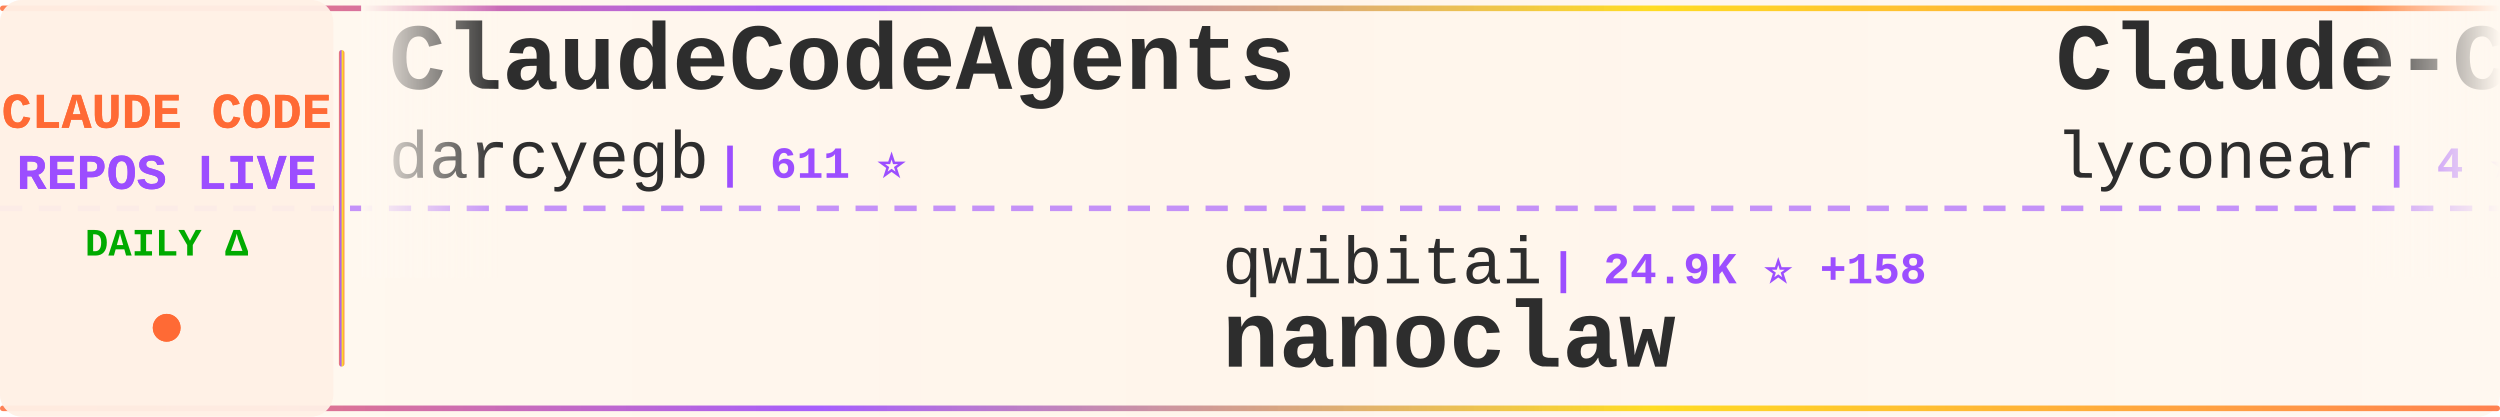
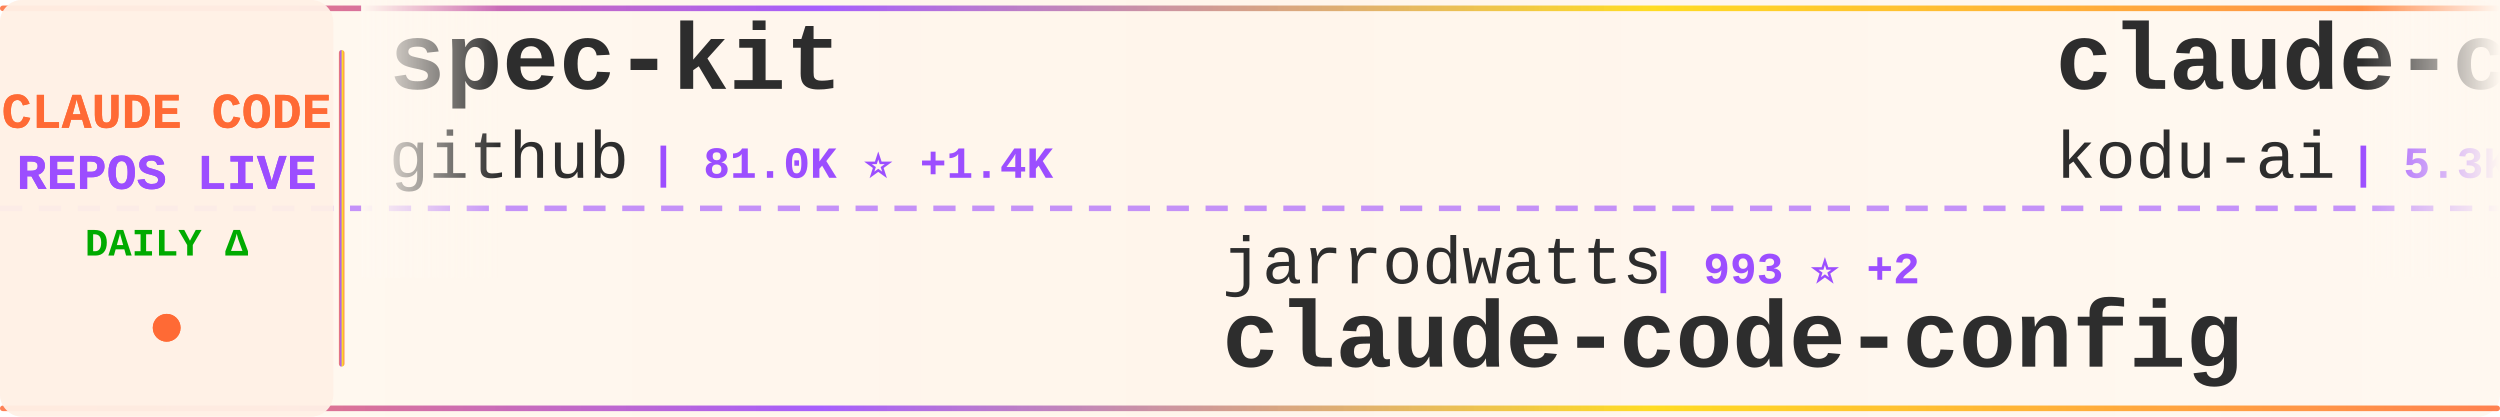
<svg xmlns="http://www.w3.org/2000/svg" width="900" height="150">
  <defs>
    <linearGradient id="tickerBg" x1="0%" y1="0%" x2="100%" y2="0%">
      <stop offset="0%" style="stop-color:#fff8f0;stop-opacity:0.98" />
      <stop offset="50%" style="stop-color:#fff5eb;stop-opacity:1" />
      <stop offset="100%" style="stop-color:#fff8f0;stop-opacity:0.98" />
    </linearGradient>
    <linearGradient id="borderGrad" x1="0%" y1="0%" x2="100%" y2="0%">
      <stop offset="0%" style="stop-color:#FF6B35;stop-opacity:0.85">
        <animate attributeName="stop-opacity" values="0.85;1;0.85" dur="2s" repeatCount="indefinite" />
      </stop>
      <stop offset="33%" style="stop-color:#9C4EFF;stop-opacity:0.9">
        <animate attributeName="stop-opacity" values="0.9;1;0.9" dur="2.2s" repeatCount="indefinite" />
      </stop>
      <stop offset="66%" style="stop-color:#FFD700;stop-opacity:0.85">
        <animate attributeName="stop-opacity" values="0.85;1;0.85" dur="1.8s" repeatCount="indefinite" />
      </stop>
      <stop offset="100%" style="stop-color:#FF6B35;stop-opacity:0.85">
        <animate attributeName="stop-opacity" values="0.85;1;0.85" dur="2s" repeatCount="indefinite" />
      </stop>
    </linearGradient>
    <filter id="textGlow">
      <feGaussianBlur stdDeviation="0.15" result="coloredBlur" />
      <feMerge>
        <feMergeNode in="coloredBlur" />
        <feMergeNode in="SourceGraphic" />
      </feMerge>
    </filter>
    <filter id="metricGlow">
      <feGaussianBlur stdDeviation="0.2" result="coloredBlur" />
      <feMerge>
        <feMergeNode in="coloredBlur" />
        <feMergeNode in="SourceGraphic" />
      </feMerge>
    </filter>
    <linearGradient id="leftFade" x1="0%" y1="0%" x2="100%" y2="0%">
      <stop offset="0%" style="stop-color:#fff8f0;stop-opacity:1" />
      <stop offset="100%" style="stop-color:#fff8f0;stop-opacity:0" />
    </linearGradient>
    <linearGradient id="rightFade" x1="0%" y1="0%" x2="100%" y2="0%">
      <stop offset="0%" style="stop-color:#fff8f0;stop-opacity:0" />
      <stop offset="100%" style="stop-color:#fff8f0;stop-opacity:1" />
    </linearGradient>
  </defs>
  <rect width="900" height="150" fill="url(#tickerBg)" rx="8" />
  <rect x="0" y="2" width="900" height="2" fill="url(#borderGrad)" rx="1" />
  <rect x="0" y="146" width="900" height="2" fill="url(#borderGrad)" rx="1" />
  <line x1="0" y1="75" x2="900" y2="75" stroke="#9C4EFF" stroke-width="2" stroke-dasharray="8 6" opacity="0.6" />
  <rect x="0" y="0" width="120" height="150" fill="#fff0e6" opacity="0.95" rx="8" />
  <text x="60" y="46" font-family="'Courier New', monospace" font-size="18" font-weight="bold" fill="#FF6B35" text-anchor="middle" filter="url(#textGlow)">
    CLAUDE CODE
  </text>
  <text x="60" y="68" font-family="'Courier New', monospace" font-size="18" font-weight="bold" fill="#9C4EFF" text-anchor="middle" filter="url(#textGlow)">
    REPOS LIVE
  </text>
  <text x="60" y="92" font-family="'Courier New', monospace" font-size="14" font-weight="bold" fill="#00aa00" text-anchor="middle">
    DAILY Δ
  </text>
  <circle cx="60" cy="118" r="5" fill="#FF6B35" filter="url(#metricGlow)">
    <animate attributeName="r" values="4;6;4" dur="1.5s" repeatCount="indefinite" />
    <animate attributeName="opacity" values="0.6;1;0.6" dur="1.5s" repeatCount="indefinite" />
  </circle>
  <rect x="122" y="18" width="2" height="114" fill="url(#borderGrad)" rx="1" />
  <clipPath id="tickerClip">
    <rect x="130" y="0" width="770" height="150" />
  </clipPath>
  <g clip-path="url(#tickerClip)">
    <g id="tickerItems">
      <animateTransform attributeName="transform" attributeType="XML" type="translate" from="0 0" to="-3000 0" dur="54s" repeatCount="indefinite" />
      <g transform="translate(0, 0)">
-         <text x="140" y="32" font-family="'Courier New', monospace" font-size="34" font-weight="bold" fill="#2d2d2d">ClaudeCodeAgents</text>
-         <text x="140" y="64" font-family="'Courier New', monospace" font-size="24" font-weight="normal" fill="#2d2d2d" opacity="1.0">darcyegb</text>
-         <text x="258" y="64" font-family="'Courier New', monospace" font-size="16" font-weight="bold" fill="#9C4EFF"> | 611 ⭐</text>
+         <text x="140" y="32" font-family="'Courier New', monospace" font-size="34" font-weight="bold" fill="#2d2d2d">spec-kit</text>
+         <text x="140" y="64" font-family="'Courier New', monospace" font-size="24" font-weight="normal" fill="#2d2d2d" opacity="1.0">github</text>
+         <text x="234" y="64" font-family="'Courier New', monospace" font-size="16" font-weight="bold" fill="#9C4EFF"> | 81.0K ⭐ +1.4K</text>
      </g>
      <g transform="translate(300, 0)">
-         <text x="140" y="102" font-family="'Courier New', monospace" font-size="24" font-weight="normal" fill="#2d2d2d" opacity="1.0">qwibitai</text>
-         <text x="258" y="102" font-family="'Courier New', monospace" font-size="16" font-weight="bold" fill="#9C4EFF"> | 24.9K ⭐ +158</text>
-         <text x="140" y="132" font-family="'Courier New', monospace" font-size="34" font-weight="bold" fill="#2d2d2d">nanoclaw</text>
+         <text x="140" y="102" font-family="'Courier New', monospace" font-size="24" font-weight="normal" fill="#2d2d2d" opacity="1.0">jarrodwatts</text>
+         <text x="294" y="102" font-family="'Courier New', monospace" font-size="16" font-weight="bold" fill="#9C4EFF"> | 993 ⭐ +2</text>
+         <text x="140" y="132" font-family="'Courier New', monospace" font-size="34" font-weight="bold" fill="#2d2d2d">claude-code-config</text>
      </g>
      <g transform="translate(600, 0)">
-         <text x="140" y="32" font-family="'Courier New', monospace" font-size="34" font-weight="bold" fill="#2d2d2d">Claude-Code</text>
-         <text x="140" y="64" font-family="'Courier New', monospace" font-size="24" font-weight="normal" fill="#2d2d2d" opacity="1.0">lyconear</text>
-         <text x="258" y="64" font-family="'Courier New', monospace" font-size="16" font-weight="bold" fill="#9C4EFF"> | 4 ⭐</text>
+         <text x="140" y="32" font-family="'Courier New', monospace" font-size="34" font-weight="bold" fill="#2d2d2d">claude-coder</text>
+         <text x="140" y="64" font-family="'Courier New', monospace" font-size="24" font-weight="normal" fill="#2d2d2d" opacity="1.0">kodu-ai</text>
+         <text x="246" y="64" font-family="'Courier New', monospace" font-size="16" font-weight="bold" fill="#9C4EFF"> | 5.3K ⭐ +2</text>
      </g>
      <g transform="translate(900, 0)">
-         <text x="140" y="102" font-family="'Courier New', monospace" font-size="24" font-weight="normal" fill="#2d2d2d" opacity="1.0">ChrisWiles</text>
-         <text x="282" y="102" font-family="'Courier New', monospace" font-size="16" font-weight="bold" fill="#9C4EFF"> | 5.6K ⭐ +4</text>
-         <text x="140" y="132" font-family="'Courier New', monospace" font-size="34" font-weight="bold" fill="#2d2d2d">claude-code-showcase</text>
+         <text x="140" y="102" font-family="'Courier New', monospace" font-size="24" font-weight="normal" fill="#2d2d2d" opacity="1.0">timothywarner-org</text>
+         <text x="366" y="102" font-family="'Courier New', monospace" font-size="16" font-weight="bold" fill="#9C4EFF"> | 203 ⭐ +1</text>
+         <text x="140" y="132" font-family="'Courier New', monospace" font-size="34" font-weight="bold" fill="#2d2d2d">claude-code</text>
      </g>
      <g transform="translate(1200, 0)">
-         <text x="140" y="32" font-family="'Courier New', monospace" font-size="34" font-weight="bold" fill="#2d2d2d">superpowers</text>
-         <text x="140" y="64" font-family="'Courier New', monospace" font-size="24" font-weight="normal" fill="#2d2d2d" opacity="1.0">obra</text>
-         <text x="210" y="64" font-family="'Courier New', monospace" font-size="16" font-weight="bold" fill="#9C4EFF"> | 105.2K ⭐ +1.9K</text>
+         <text x="140" y="32" font-family="'Courier New', monospace" font-size="34" font-weight="bold" fill="#2d2d2d">claude-code-plugins-plus...</text>
+         <text x="140" y="64" font-family="'Courier New', monospace" font-size="24" font-weight="normal" fill="#2d2d2d" opacity="1.0">jeremylongshore</text>
+         <text x="342" y="64" font-family="'Courier New', monospace" font-size="16" font-weight="bold" fill="#9C4EFF"> | 1.7K ⭐ +10</text>
      </g>
      <g transform="translate(1500, 0)">
-         <text x="140" y="102" font-family="'Courier New', monospace" font-size="24" font-weight="normal" fill="#2d2d2d" opacity="1.0">Maciek-roboblog</text>
-         <text x="342" y="102" font-family="'Courier New', monospace" font-size="16" font-weight="bold" fill="#9C4EFF"> | 7.1K ⭐ +15</text>
-         <text x="140" y="132" font-family="'Courier New', monospace" font-size="34" font-weight="bold" fill="#2d2d2d">Claude-Code-Usage-Monito...</text>
+         <text x="140" y="102" font-family="'Courier New', monospace" font-size="24" font-weight="normal" fill="#2d2d2d" opacity="1.0">jarrodwatts</text>
+         <text x="294" y="102" font-family="'Courier New', monospace" font-size="16" font-weight="bold" fill="#9C4EFF"> | 11.5K ⭐ +838</text>
+         <text x="140" y="132" font-family="'Courier New', monospace" font-size="34" font-weight="bold" fill="#2d2d2d">claude-hud</text>
      </g>
      <g transform="translate(1800, 0)">
-         <text x="140" y="32" font-family="'Courier New', monospace" font-size="34" font-weight="bold" fill="#2d2d2d">claude-code-mcp</text>
-         <text x="140" y="64" font-family="'Courier New', monospace" font-size="24" font-weight="normal" fill="#2d2d2d" opacity="1.0">steipete</text>
-         <text x="258" y="64" font-family="'Courier New', monospace" font-size="16" font-weight="bold" fill="#9C4EFF"> | 1.2K ⭐ +3</text>
+         <text x="140" y="32" font-family="'Courier New', monospace" font-size="34" font-weight="bold" fill="#2d2d2d">oh-my-openagent</text>
+         <text x="140" y="64" font-family="'Courier New', monospace" font-size="24" font-weight="normal" fill="#2d2d2d" opacity="1.0">code-yeongyu</text>
+         <text x="306" y="64" font-family="'Courier New', monospace" font-size="16" font-weight="bold" fill="#9C4EFF"> | 42.6K ⭐ +333</text>
      </g>
      <g transform="translate(2100, 0)">
-         <text x="140" y="102" font-family="'Courier New', monospace" font-size="24" font-weight="normal" fill="#2d2d2d" opacity="1.0">shareAI-lab</text>
-         <text x="294" y="102" font-family="'Courier New', monospace" font-size="16" font-weight="bold" fill="#9C4EFF"> | 36.0K ⭐ +685</text>
-         <text x="140" y="132" font-family="'Courier New', monospace" font-size="34" font-weight="bold" fill="#2d2d2d">learn-claude-code</text>
+         <text x="140" y="102" font-family="'Courier New', monospace" font-size="24" font-weight="normal" fill="#2d2d2d" opacity="1.0">davila7</text>
+         <text x="246" y="102" font-family="'Courier New', monospace" font-size="16" font-weight="bold" fill="#9C4EFF"> | 23.4K ⭐ +58</text>
+         <text x="140" y="132" font-family="'Courier New', monospace" font-size="34" font-weight="bold" fill="#2d2d2d">claude-code-templates</text>
      </g>
      <g transform="translate(2400, 0)">
-         <text x="140" y="32" font-family="'Courier New', monospace" font-size="34" font-weight="bold" fill="#2d2d2d">free-claude-code</text>
-         <text x="140" y="64" font-family="'Courier New', monospace" font-size="24" font-weight="normal" fill="#2d2d2d" opacity="1.0">Alishahryar1</text>
-         <text x="306" y="64" font-family="'Courier New', monospace" font-size="16" font-weight="bold" fill="#9C4EFF"> | 1.1K ⭐ +13</text>
+         <text x="140" y="32" font-family="'Courier New', monospace" font-size="34" font-weight="bold" fill="#2d2d2d">claude-code-tips</text>
+         <text x="140" y="64" font-family="'Courier New', monospace" font-size="24" font-weight="normal" fill="#2d2d2d" opacity="1.0">ykdojo</text>
+         <text x="234" y="64" font-family="'Courier New', monospace" font-size="16" font-weight="bold" fill="#9C4EFF"> | 6.6K ⭐ +60</text>
      </g>
      <g transform="translate(2700, 0)">
-         <text x="140" y="102" font-family="'Courier New', monospace" font-size="24" font-weight="normal" fill="#2d2d2d" opacity="1.0">ericbuess</text>
-         <text x="270" y="102" font-family="'Courier New', monospace" font-size="16" font-weight="bold" fill="#9C4EFF"> | 750 ⭐ +4</text>
-         <text x="140" y="132" font-family="'Courier New', monospace" font-size="34" font-weight="bold" fill="#2d2d2d">claude-code-docs</text>
+         <text x="140" y="102" font-family="'Courier New', monospace" font-size="24" font-weight="normal" fill="#2d2d2d" opacity="1.0">anthropics</text>
+         <text x="282" y="102" font-family="'Courier New', monospace" font-size="16" font-weight="bold" fill="#9C4EFF"> | 5.7K ⭐ +18</text>
+         <text x="140" y="132" font-family="'Courier New', monospace" font-size="34" font-weight="bold" fill="#2d2d2d">claude-agent-sdk-python</text>
      </g>
      <g transform="translate(3000, 0)">
-         <text x="140" y="32" font-family="'Courier New', monospace" font-size="34" font-weight="bold" fill="#2d2d2d">ClaudeCodeAgents</text>
-         <text x="140" y="64" font-family="'Courier New', monospace" font-size="24" font-weight="normal" fill="#2d2d2d" opacity="1.0">darcyegb</text>
-         <text x="258" y="64" font-family="'Courier New', monospace" font-size="16" font-weight="bold" fill="#9C4EFF"> | 611 ⭐</text>
+         <text x="140" y="32" font-family="'Courier New', monospace" font-size="34" font-weight="bold" fill="#2d2d2d">spec-kit</text>
+         <text x="140" y="64" font-family="'Courier New', monospace" font-size="24" font-weight="normal" fill="#2d2d2d" opacity="1.0">github</text>
+         <text x="234" y="64" font-family="'Courier New', monospace" font-size="16" font-weight="bold" fill="#9C4EFF"> | 81.0K ⭐ +1.4K</text>
      </g>
      <g transform="translate(3300, 0)">
-         <text x="140" y="102" font-family="'Courier New', monospace" font-size="24" font-weight="normal" fill="#2d2d2d" opacity="1.0">qwibitai</text>
-         <text x="258" y="102" font-family="'Courier New', monospace" font-size="16" font-weight="bold" fill="#9C4EFF"> | 24.9K ⭐ +158</text>
-         <text x="140" y="132" font-family="'Courier New', monospace" font-size="34" font-weight="bold" fill="#2d2d2d">nanoclaw</text>
+         <text x="140" y="102" font-family="'Courier New', monospace" font-size="24" font-weight="normal" fill="#2d2d2d" opacity="1.0">jarrodwatts</text>
+         <text x="294" y="102" font-family="'Courier New', monospace" font-size="16" font-weight="bold" fill="#9C4EFF"> | 993 ⭐ +2</text>
+         <text x="140" y="132" font-family="'Courier New', monospace" font-size="34" font-weight="bold" fill="#2d2d2d">claude-code-config</text>
      </g>
      <g transform="translate(3600, 0)">
-         <text x="140" y="32" font-family="'Courier New', monospace" font-size="34" font-weight="bold" fill="#2d2d2d">Claude-Code</text>
-         <text x="140" y="64" font-family="'Courier New', monospace" font-size="24" font-weight="normal" fill="#2d2d2d" opacity="1.0">lyconear</text>
-         <text x="258" y="64" font-family="'Courier New', monospace" font-size="16" font-weight="bold" fill="#9C4EFF"> | 4 ⭐</text>
+         <text x="140" y="32" font-family="'Courier New', monospace" font-size="34" font-weight="bold" fill="#2d2d2d">claude-coder</text>
+         <text x="140" y="64" font-family="'Courier New', monospace" font-size="24" font-weight="normal" fill="#2d2d2d" opacity="1.0">kodu-ai</text>
+         <text x="246" y="64" font-family="'Courier New', monospace" font-size="16" font-weight="bold" fill="#9C4EFF"> | 5.3K ⭐ +2</text>
      </g>
      <g transform="translate(3900, 0)">
-         <text x="140" y="102" font-family="'Courier New', monospace" font-size="24" font-weight="normal" fill="#2d2d2d" opacity="1.0">ChrisWiles</text>
-         <text x="282" y="102" font-family="'Courier New', monospace" font-size="16" font-weight="bold" fill="#9C4EFF"> | 5.6K ⭐ +4</text>
-         <text x="140" y="132" font-family="'Courier New', monospace" font-size="34" font-weight="bold" fill="#2d2d2d">claude-code-showcase</text>
+         <text x="140" y="102" font-family="'Courier New', monospace" font-size="24" font-weight="normal" fill="#2d2d2d" opacity="1.0">timothywarner-org</text>
+         <text x="366" y="102" font-family="'Courier New', monospace" font-size="16" font-weight="bold" fill="#9C4EFF"> | 203 ⭐ +1</text>
+         <text x="140" y="132" font-family="'Courier New', monospace" font-size="34" font-weight="bold" fill="#2d2d2d">claude-code</text>
      </g>
    </g>
  </g>
  <rect x="130" y="0" width="50" height="100" fill="url(#leftFade)" />
  <rect x="850" y="0" width="50" height="100" fill="url(#rightFade)" />
</svg>
